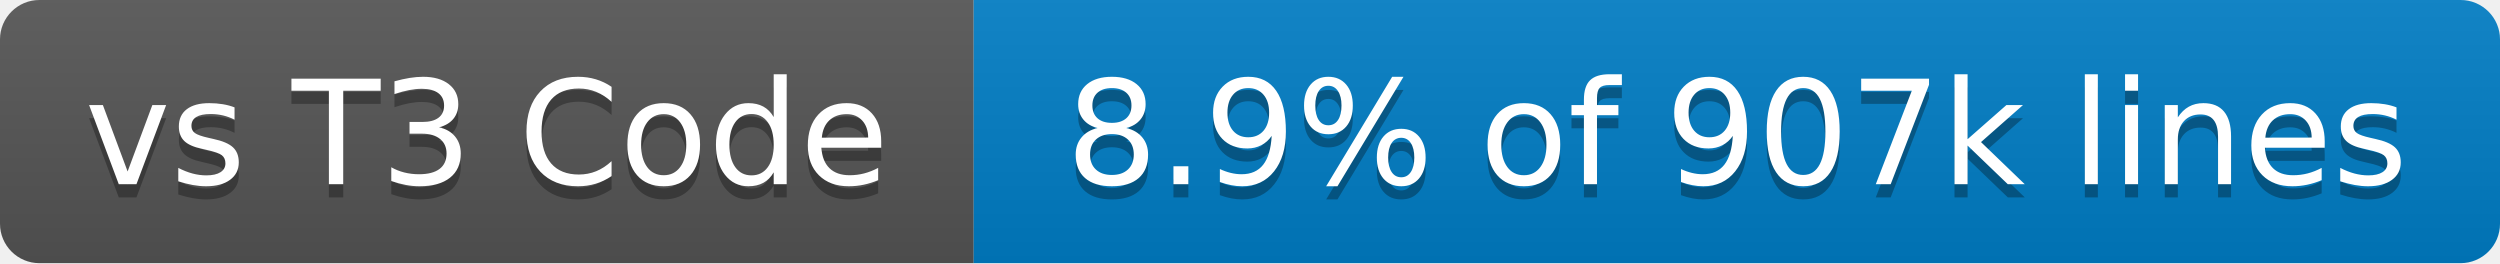
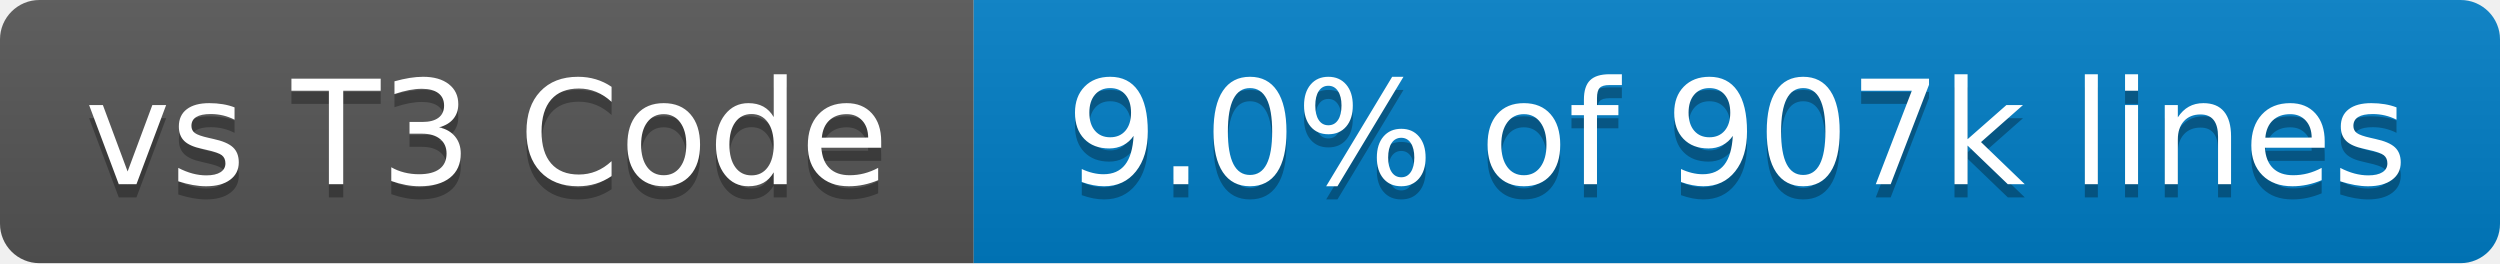
- <svg xmlns="http://www.w3.org/2000/svg" width="190" height="20" role="img" aria-label="vs T3 Code: 8.9% of 907k lines">
+ <svg xmlns="http://www.w3.org/2000/svg" width="190" height="20" role="img" aria-label="vs T3 Code: 9.0% of 907k lines">
  <linearGradient id="s" x2="0" y2="100%">
    <stop offset="0" stop-color="#bbb" stop-opacity=".1" />
    <stop offset="1" stop-opacity=".1" />
  </linearGradient>
  <clipPath id="r">
    <rect x="0" width="190" height="20" fill="#fff" rx="3" />
  </clipPath>
  <g clip-path="url(#r)">
    <rect x="0" width="74" height="20" fill="#555" />
    <rect x="74" width="116" height="20" fill="#007ec6" />
    <rect x="0" width="190" height="20" fill="url(#s)" />
  </g>
  <g fill="#fff" text-anchor="middle" font-family="Verdana,Geneva,DejaVu Sans,sans-serif" text-rendering="geometricPrecision" font-size="110">
    <text x="370" y="150" transform="scale(.1)" textLength="640" aria-hidden="true" fill="#010101" fill-opacity=".3">vs T3 Code</text>
    <text x="370" y="140" transform="scale(.1)" textLength="640">vs T3 Code</text>
-     <text x="1320" y="150" transform="scale(.1)" textLength="1060" aria-hidden="true" fill="#010101" fill-opacity=".3">8.9% of 907k lines</text>
-     <text x="1320" y="140" transform="scale(.1)" textLength="1060">8.9% of 907k lines</text>
+     <text x="1320" y="150" transform="scale(.1)" textLength="1060" aria-hidden="true" fill="#010101" fill-opacity=".3">9.0% of 907k lines</text>
+     <text x="1320" y="140" transform="scale(.1)" textLength="1060">9.0% of 907k lines</text>
  </g>
</svg>
